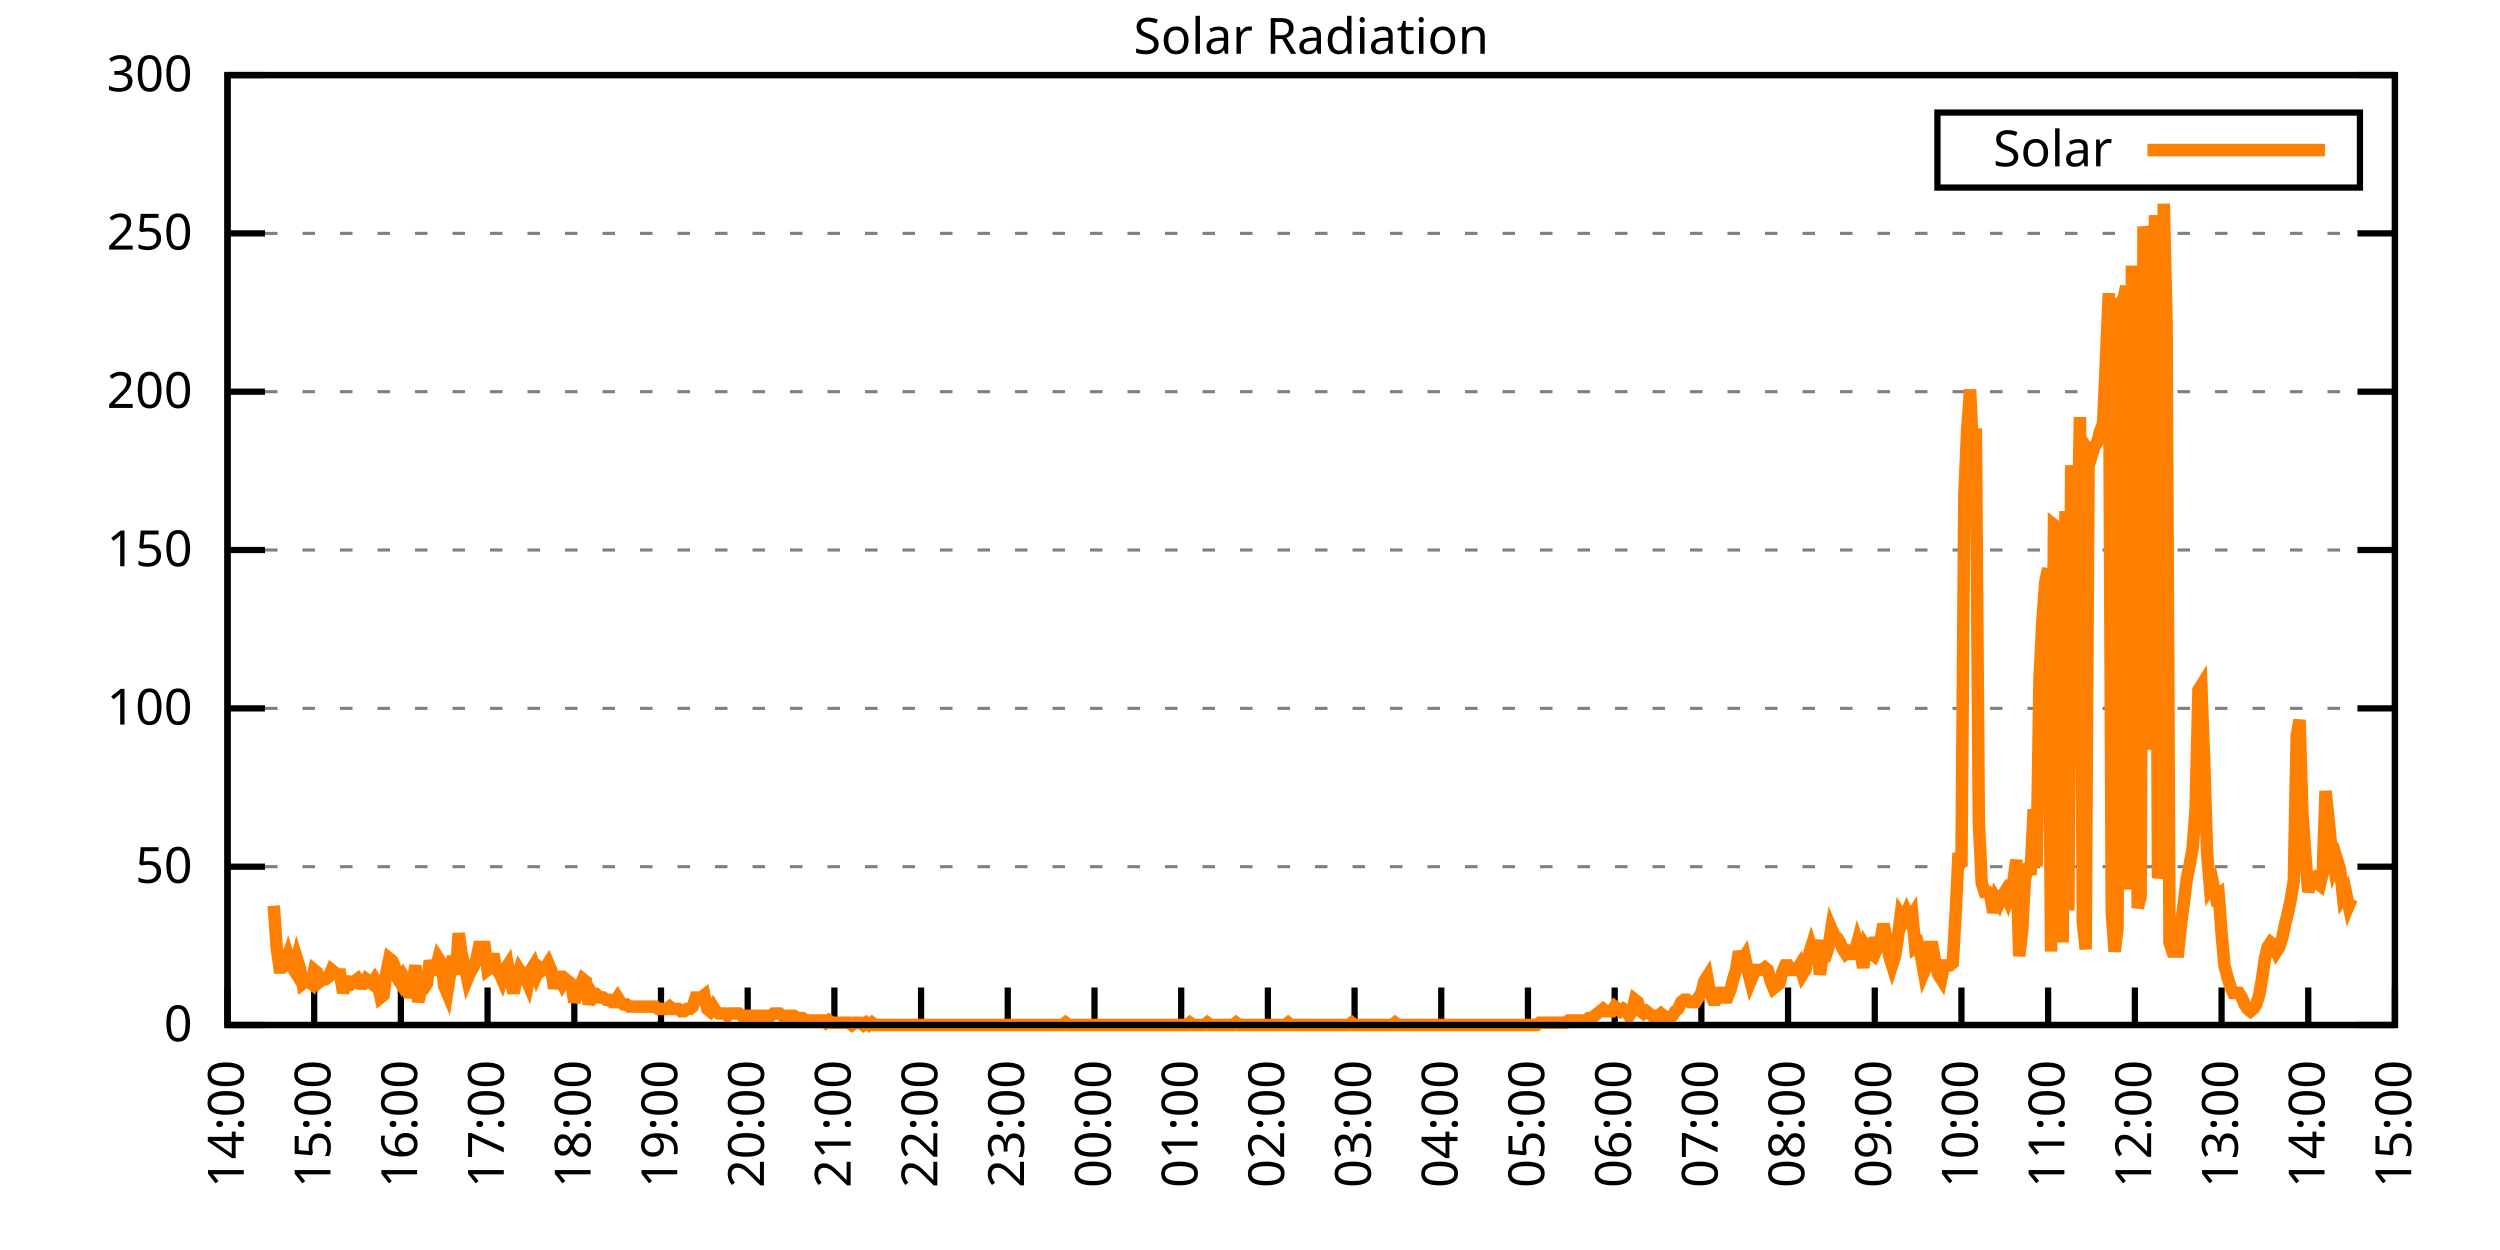
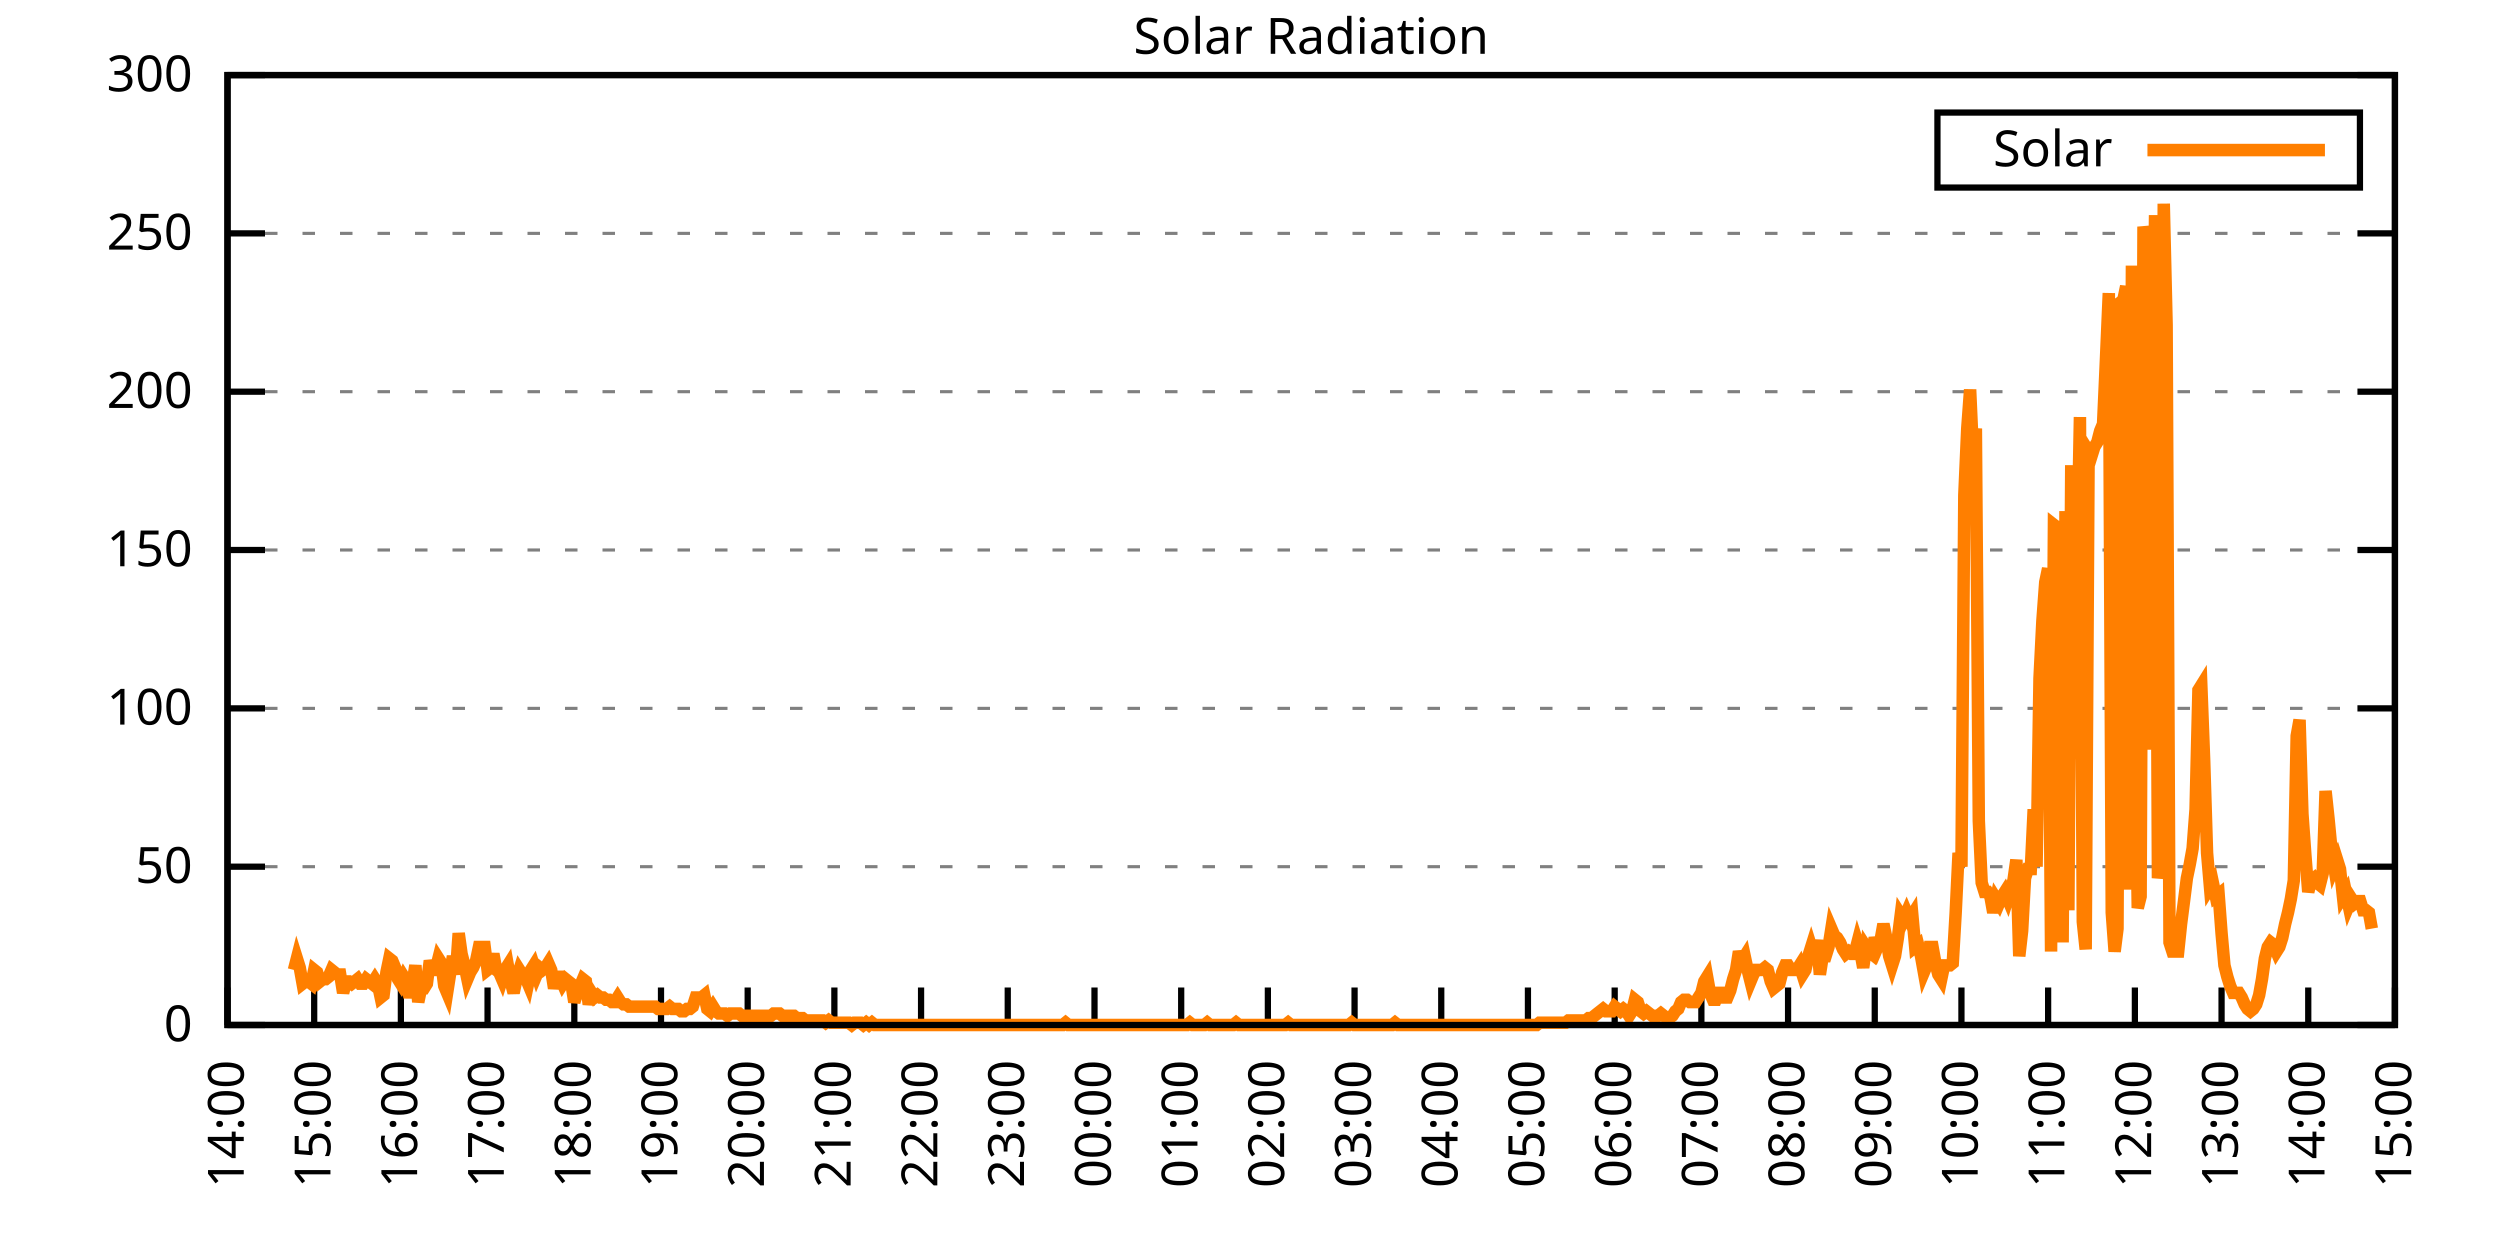
<svg xmlns="http://www.w3.org/2000/svg" xmlns:xlink="http://www.w3.org/1999/xlink" width="400" height="200" viewBox="0 0 400 200">
  <g id="gnuplot_canvas">
    <rect x="0" y="0" width="400" height="200" fill="none" />
    <defs>
      <circle id="gpDot" r="0.5" stroke-width="0.5" stroke="currentColor" />
      <path id="gpPt0" stroke-width="0.333" stroke="currentColor" d="M-1,0 h2 M0,-1 v2" />
      <path id="gpPt1" stroke-width="0.333" stroke="currentColor" d="M-1,-1 L1,1 M1,-1 L-1,1" />
      <path id="gpPt2" stroke-width="0.333" stroke="currentColor" d="M-1,0 L1,0 M0,-1 L0,1 M-1,-1 L1,1 M-1,1 L1,-1" />
      <rect id="gpPt3" stroke-width="0.333" stroke="currentColor" x="-1" y="-1" width="2" height="2" />
      <rect id="gpPt4" stroke-width="0.333" stroke="currentColor" fill="currentColor" x="-1" y="-1" width="2" height="2" />
      <circle id="gpPt5" stroke-width="0.333" stroke="currentColor" cx="0" cy="0" r="1" />
      <use xlink:href="#gpPt5" id="gpPt6" fill="currentColor" stroke="none" />
      <path id="gpPt7" stroke-width="0.333" stroke="currentColor" d="M0,-1.33 L-1.33,0.67 L1.33,0.67 z" />
      <use xlink:href="#gpPt7" id="gpPt8" fill="currentColor" stroke="none" />
      <use xlink:href="#gpPt7" id="gpPt9" stroke="currentColor" transform="rotate(180)" />
      <use xlink:href="#gpPt9" id="gpPt10" fill="currentColor" stroke="none" />
      <use xlink:href="#gpPt3" id="gpPt11" stroke="currentColor" transform="rotate(45)" />
      <use xlink:href="#gpPt11" id="gpPt12" fill="currentColor" stroke="none" />
      <path id="gpPt13" stroke-width="0.333" stroke="currentColor" d="M0,1.330 L1.265,0.411 L0.782,-1.067 L-0.782,-1.076 L-1.265,0.411 z" />
      <use xlink:href="#gpPt13" id="gpPt14" fill="currentColor" stroke="none" />
      <filter id="textbox" filterUnits="objectBoundingBox" x="0" y="0" height="1" width="1">
        <feFlood flood-color="white" flood-opacity="1" result="bgnd" />
        <feComposite in="SourceGraphic" in2="bgnd" operator="atop" />
      </filter>
      <filter id="greybox" filterUnits="objectBoundingBox" x="0" y="0" height="1" width="1">
        <feFlood flood-color="lightgrey" flood-opacity="1" result="grey" />
        <feComposite in="SourceGraphic" in2="grey" operator="atop" />
      </filter>
    </defs>
    <g fill="none" color="white" stroke="currentColor" stroke-width="1.00" stroke-linecap="butt" stroke-linejoin="miter">
</g>
    <g fill="none" color="black" stroke="currentColor" stroke-width="1.00" stroke-linecap="butt" stroke-linejoin="miter">
      <g stroke="none" shape-rendering="crispEdges">
        <polygon fill="rgb(255, 255, 255)" points="36.40,164.00 383.18,164.00 383.18,12.02 36.40,12.02 " />
      </g>
    </g>
    <g fill="none" color="black" stroke="currentColor" stroke-width="1.00" stroke-linecap="butt" stroke-linejoin="miter">
</g>
    <g fill="none" color="black" stroke="black" stroke-width="0.50" stroke-linecap="butt" stroke-linejoin="miter">
</g>
    <g fill="none" color="gray" stroke="currentColor" stroke-width="0.50" stroke-linecap="butt" stroke-linejoin="miter">
      <path stroke="gray" stroke-dasharray="2,4" class="gridline" d="M36.40,164.00 L383.19,164.00  " />
    </g>
    <g fill="none" color="gray" stroke="gray" stroke-width="1.00" stroke-linecap="butt" stroke-linejoin="miter">
</g>
    <g fill="none" color="black" stroke="currentColor" stroke-width="1.00" stroke-linecap="butt" stroke-linejoin="miter">
      <path stroke="black" d="M36.40,164.00 L42.40,164.00 M383.19,164.00 L377.19,164.00  " />
      <g transform="translate(30.80,166.60)" stroke="none" fill="black" font-family="Sans" font-size="8.00" text-anchor="end">
        <text>
          <tspan font-family="Sans"> 0</tspan>
        </text>
      </g>
    </g>
    <g fill="none" color="black" stroke="currentColor" stroke-width="1.00" stroke-linecap="butt" stroke-linejoin="miter">
</g>
    <g fill="none" color="black" stroke="black" stroke-width="0.50" stroke-linecap="butt" stroke-linejoin="miter">
</g>
    <g fill="none" color="gray" stroke="currentColor" stroke-width="0.50" stroke-linecap="butt" stroke-linejoin="miter">
      <path stroke="gray" stroke-dasharray="2,4" class="gridline" d="M36.40,138.67 L383.19,138.67  " />
    </g>
    <g fill="none" color="gray" stroke="gray" stroke-width="1.00" stroke-linecap="butt" stroke-linejoin="miter">
</g>
    <g fill="none" color="black" stroke="currentColor" stroke-width="1.00" stroke-linecap="butt" stroke-linejoin="miter">
      <path stroke="black" d="M36.40,138.67 L42.40,138.67 M383.19,138.67 L377.19,138.67  " />
      <g transform="translate(30.80,141.27)" stroke="none" fill="black" font-family="Sans" font-size="8.00" text-anchor="end">
        <text>
          <tspan font-family="Sans"> 50</tspan>
        </text>
      </g>
    </g>
    <g fill="none" color="black" stroke="currentColor" stroke-width="1.00" stroke-linecap="butt" stroke-linejoin="miter">
</g>
    <g fill="none" color="black" stroke="black" stroke-width="0.50" stroke-linecap="butt" stroke-linejoin="miter">
</g>
    <g fill="none" color="gray" stroke="currentColor" stroke-width="0.50" stroke-linecap="butt" stroke-linejoin="miter">
      <path stroke="gray" stroke-dasharray="2,4" class="gridline" d="M36.40,113.34 L383.19,113.34  " />
    </g>
    <g fill="none" color="gray" stroke="gray" stroke-width="1.00" stroke-linecap="butt" stroke-linejoin="miter">
</g>
    <g fill="none" color="black" stroke="currentColor" stroke-width="1.00" stroke-linecap="butt" stroke-linejoin="miter">
      <path stroke="black" d="M36.40,113.34 L42.40,113.34 M383.19,113.34 L377.19,113.34  " />
      <g transform="translate(30.80,115.94)" stroke="none" fill="black" font-family="Sans" font-size="8.00" text-anchor="end">
        <text>
          <tspan font-family="Sans"> 100</tspan>
        </text>
      </g>
    </g>
    <g fill="none" color="black" stroke="currentColor" stroke-width="1.00" stroke-linecap="butt" stroke-linejoin="miter">
</g>
    <g fill="none" color="black" stroke="black" stroke-width="0.50" stroke-linecap="butt" stroke-linejoin="miter">
</g>
    <g fill="none" color="gray" stroke="currentColor" stroke-width="0.50" stroke-linecap="butt" stroke-linejoin="miter">
      <path stroke="gray" stroke-dasharray="2,4" class="gridline" d="M36.40,88.00 L383.19,88.00  " />
    </g>
    <g fill="none" color="gray" stroke="gray" stroke-width="1.00" stroke-linecap="butt" stroke-linejoin="miter">
</g>
    <g fill="none" color="black" stroke="currentColor" stroke-width="1.00" stroke-linecap="butt" stroke-linejoin="miter">
      <path stroke="black" d="M36.40,88.00 L42.40,88.00 M383.19,88.00 L377.19,88.00  " />
      <g transform="translate(30.80,90.60)" stroke="none" fill="black" font-family="Sans" font-size="8.00" text-anchor="end">
        <text>
          <tspan font-family="Sans"> 150</tspan>
        </text>
      </g>
    </g>
    <g fill="none" color="black" stroke="currentColor" stroke-width="1.00" stroke-linecap="butt" stroke-linejoin="miter">
</g>
    <g fill="none" color="black" stroke="black" stroke-width="0.50" stroke-linecap="butt" stroke-linejoin="miter">
</g>
    <g fill="none" color="gray" stroke="currentColor" stroke-width="0.50" stroke-linecap="butt" stroke-linejoin="miter">
      <path stroke="gray" stroke-dasharray="2,4" class="gridline" d="M36.40,62.67 L383.19,62.67  " />
    </g>
    <g fill="none" color="gray" stroke="gray" stroke-width="1.00" stroke-linecap="butt" stroke-linejoin="miter">
</g>
    <g fill="none" color="black" stroke="currentColor" stroke-width="1.00" stroke-linecap="butt" stroke-linejoin="miter">
      <path stroke="black" d="M36.40,62.67 L42.40,62.67 M383.19,62.67 L377.19,62.67  " />
      <g transform="translate(30.80,65.27)" stroke="none" fill="black" font-family="Sans" font-size="8.00" text-anchor="end">
        <text>
          <tspan font-family="Sans"> 200</tspan>
        </text>
      </g>
    </g>
    <g fill="none" color="black" stroke="currentColor" stroke-width="1.00" stroke-linecap="butt" stroke-linejoin="miter">
</g>
    <g fill="none" color="black" stroke="black" stroke-width="0.50" stroke-linecap="butt" stroke-linejoin="miter">
</g>
    <g fill="none" color="gray" stroke="currentColor" stroke-width="0.50" stroke-linecap="butt" stroke-linejoin="miter">
      <path stroke="gray" stroke-dasharray="2,4" class="gridline" d="M36.40,37.34 L383.19,37.34  " />
    </g>
    <g fill="none" color="gray" stroke="gray" stroke-width="1.00" stroke-linecap="butt" stroke-linejoin="miter">
</g>
    <g fill="none" color="black" stroke="currentColor" stroke-width="1.00" stroke-linecap="butt" stroke-linejoin="miter">
      <path stroke="black" d="M36.40,37.34 L42.40,37.34 M383.19,37.34 L377.19,37.34  " />
      <g transform="translate(30.80,39.94)" stroke="none" fill="black" font-family="Sans" font-size="8.00" text-anchor="end">
        <text>
          <tspan font-family="Sans"> 250</tspan>
        </text>
      </g>
    </g>
    <g fill="none" color="black" stroke="currentColor" stroke-width="1.00" stroke-linecap="butt" stroke-linejoin="miter">
</g>
    <g fill="none" color="black" stroke="black" stroke-width="0.50" stroke-linecap="butt" stroke-linejoin="miter">
</g>
    <g fill="none" color="gray" stroke="currentColor" stroke-width="0.50" stroke-linecap="butt" stroke-linejoin="miter">
      <path stroke="gray" stroke-dasharray="2,4" class="gridline" d="M36.40,12.01 L383.19,12.01  " />
    </g>
    <g fill="none" color="gray" stroke="gray" stroke-width="1.00" stroke-linecap="butt" stroke-linejoin="miter">
</g>
    <g fill="none" color="black" stroke="currentColor" stroke-width="1.00" stroke-linecap="butt" stroke-linejoin="miter">
      <path stroke="black" d="M36.40,12.01 L42.40,12.01 M383.19,12.01 L377.19,12.01  " />
      <g transform="translate(30.80,14.61)" stroke="none" fill="black" font-family="Sans" font-size="8.00" text-anchor="end">
        <text>
          <tspan font-family="Sans"> 300</tspan>
        </text>
      </g>
    </g>
    <g fill="none" color="black" stroke="currentColor" stroke-width="1.00" stroke-linecap="butt" stroke-linejoin="miter">
      <path stroke="black" d="M36.40,164.00 L36.40,158.00  " />
      <g transform="translate(39.00,169.60) rotate(270.00)" stroke="none" fill="black" font-family="Sans" font-size="8.00" text-anchor="end">
        <text>
          <tspan font-family="Sans">14:00</tspan>
        </text>
      </g>
    </g>
    <g fill="none" color="black" stroke="currentColor" stroke-width="1.00" stroke-linecap="butt" stroke-linejoin="miter">
      <path stroke="black" d="M50.27,164.00 L50.27,158.00  " />
      <g transform="translate(52.87,169.60) rotate(270.00)" stroke="none" fill="black" font-family="Sans" font-size="8.00" text-anchor="end">
        <text>
          <tspan font-family="Sans">15:00</tspan>
        </text>
      </g>
    </g>
    <g fill="none" color="black" stroke="currentColor" stroke-width="1.00" stroke-linecap="butt" stroke-linejoin="miter">
      <path stroke="black" d="M64.14,164.00 L64.14,158.00  " />
      <g transform="translate(66.74,169.60) rotate(270.00)" stroke="none" fill="black" font-family="Sans" font-size="8.00" text-anchor="end">
        <text>
          <tspan font-family="Sans">16:00</tspan>
        </text>
      </g>
    </g>
    <g fill="none" color="black" stroke="currentColor" stroke-width="1.00" stroke-linecap="butt" stroke-linejoin="miter">
      <path stroke="black" d="M78.01,164.00 L78.01,158.00  " />
      <g transform="translate(80.61,169.60) rotate(270.00)" stroke="none" fill="black" font-family="Sans" font-size="8.00" text-anchor="end">
        <text>
          <tspan font-family="Sans">17:00</tspan>
        </text>
      </g>
    </g>
    <g fill="none" color="black" stroke="currentColor" stroke-width="1.00" stroke-linecap="butt" stroke-linejoin="miter">
      <path stroke="black" d="M91.89,164.00 L91.89,158.00  " />
      <g transform="translate(94.49,169.60) rotate(270.00)" stroke="none" fill="black" font-family="Sans" font-size="8.00" text-anchor="end">
        <text>
          <tspan font-family="Sans">18:00</tspan>
        </text>
      </g>
    </g>
    <g fill="none" color="black" stroke="currentColor" stroke-width="1.00" stroke-linecap="butt" stroke-linejoin="miter">
      <path stroke="black" d="M105.76,164.00 L105.76,158.00  " />
      <g transform="translate(108.36,169.60) rotate(270.00)" stroke="none" fill="black" font-family="Sans" font-size="8.00" text-anchor="end">
        <text>
          <tspan font-family="Sans">19:00</tspan>
        </text>
      </g>
    </g>
    <g fill="none" color="black" stroke="currentColor" stroke-width="1.00" stroke-linecap="butt" stroke-linejoin="miter">
      <path stroke="black" d="M119.63,164.00 L119.63,158.00  " />
      <g transform="translate(122.23,169.60) rotate(270.00)" stroke="none" fill="black" font-family="Sans" font-size="8.00" text-anchor="end">
        <text>
          <tspan font-family="Sans">20:00</tspan>
        </text>
      </g>
    </g>
    <g fill="none" color="black" stroke="currentColor" stroke-width="1.00" stroke-linecap="butt" stroke-linejoin="miter">
      <path stroke="black" d="M133.50,164.00 L133.50,158.00  " />
      <g transform="translate(136.10,169.60) rotate(270.00)" stroke="none" fill="black" font-family="Sans" font-size="8.00" text-anchor="end">
        <text>
          <tspan font-family="Sans">21:00</tspan>
        </text>
      </g>
    </g>
    <g fill="none" color="black" stroke="currentColor" stroke-width="1.00" stroke-linecap="butt" stroke-linejoin="miter">
      <path stroke="black" d="M147.37,164.00 L147.37,158.00  " />
      <g transform="translate(149.97,169.60) rotate(270.00)" stroke="none" fill="black" font-family="Sans" font-size="8.00" text-anchor="end">
        <text>
          <tspan font-family="Sans">22:00</tspan>
        </text>
      </g>
    </g>
    <g fill="none" color="black" stroke="currentColor" stroke-width="1.00" stroke-linecap="butt" stroke-linejoin="miter">
      <path stroke="black" d="M161.24,164.00 L161.24,158.00  " />
      <g transform="translate(163.84,169.60) rotate(270.00)" stroke="none" fill="black" font-family="Sans" font-size="8.00" text-anchor="end">
        <text>
          <tspan font-family="Sans">23:00</tspan>
        </text>
      </g>
    </g>
    <g fill="none" color="black" stroke="currentColor" stroke-width="1.00" stroke-linecap="butt" stroke-linejoin="miter">
      <path stroke="black" d="M175.12,164.00 L175.12,158.00  " />
      <g transform="translate(177.72,169.60) rotate(270.00)" stroke="none" fill="black" font-family="Sans" font-size="8.00" text-anchor="end">
        <text>
          <tspan font-family="Sans">00:00</tspan>
        </text>
      </g>
    </g>
    <g fill="none" color="black" stroke="currentColor" stroke-width="1.00" stroke-linecap="butt" stroke-linejoin="miter">
      <path stroke="black" d="M188.99,164.00 L188.99,158.00  " />
      <g transform="translate(191.59,169.60) rotate(270.00)" stroke="none" fill="black" font-family="Sans" font-size="8.00" text-anchor="end">
        <text>
          <tspan font-family="Sans">01:00</tspan>
        </text>
      </g>
    </g>
    <g fill="none" color="black" stroke="currentColor" stroke-width="1.00" stroke-linecap="butt" stroke-linejoin="miter">
      <path stroke="black" d="M202.86,164.00 L202.86,158.00  " />
      <g transform="translate(205.46,169.60) rotate(270.00)" stroke="none" fill="black" font-family="Sans" font-size="8.00" text-anchor="end">
        <text>
          <tspan font-family="Sans">02:00</tspan>
        </text>
      </g>
    </g>
    <g fill="none" color="black" stroke="currentColor" stroke-width="1.00" stroke-linecap="butt" stroke-linejoin="miter">
      <path stroke="black" d="M216.73,164.00 L216.73,158.00  " />
      <g transform="translate(219.33,169.60) rotate(270.00)" stroke="none" fill="black" font-family="Sans" font-size="8.00" text-anchor="end">
        <text>
          <tspan font-family="Sans">03:00</tspan>
        </text>
      </g>
    </g>
    <g fill="none" color="black" stroke="currentColor" stroke-width="1.00" stroke-linecap="butt" stroke-linejoin="miter">
      <path stroke="black" d="M230.60,164.00 L230.60,158.00  " />
      <g transform="translate(233.20,169.60) rotate(270.00)" stroke="none" fill="black" font-family="Sans" font-size="8.00" text-anchor="end">
        <text>
          <tspan font-family="Sans">04:00</tspan>
        </text>
      </g>
    </g>
    <g fill="none" color="black" stroke="currentColor" stroke-width="1.00" stroke-linecap="butt" stroke-linejoin="miter">
      <path stroke="black" d="M244.47,164.00 L244.47,158.00  " />
      <g transform="translate(247.07,169.60) rotate(270.00)" stroke="none" fill="black" font-family="Sans" font-size="8.00" text-anchor="end">
        <text>
          <tspan font-family="Sans">05:00</tspan>
        </text>
      </g>
    </g>
    <g fill="none" color="black" stroke="currentColor" stroke-width="1.00" stroke-linecap="butt" stroke-linejoin="miter">
      <path stroke="black" d="M258.35,164.00 L258.35,158.00  " />
      <g transform="translate(260.95,169.60) rotate(270.00)" stroke="none" fill="black" font-family="Sans" font-size="8.00" text-anchor="end">
        <text>
          <tspan font-family="Sans">06:00</tspan>
        </text>
      </g>
    </g>
    <g fill="none" color="black" stroke="currentColor" stroke-width="1.00" stroke-linecap="butt" stroke-linejoin="miter">
      <path stroke="black" d="M272.22,164.00 L272.22,158.00  " />
      <g transform="translate(274.82,169.60) rotate(270.00)" stroke="none" fill="black" font-family="Sans" font-size="8.00" text-anchor="end">
        <text>
          <tspan font-family="Sans">07:00</tspan>
        </text>
      </g>
    </g>
    <g fill="none" color="black" stroke="currentColor" stroke-width="1.00" stroke-linecap="butt" stroke-linejoin="miter">
      <path stroke="black" d="M286.09,164.00 L286.09,158.00  " />
      <g transform="translate(288.69,169.60) rotate(270.00)" stroke="none" fill="black" font-family="Sans" font-size="8.00" text-anchor="end">
        <text>
          <tspan font-family="Sans">08:00</tspan>
        </text>
      </g>
    </g>
    <g fill="none" color="black" stroke="currentColor" stroke-width="1.00" stroke-linecap="butt" stroke-linejoin="miter">
      <path stroke="black" d="M299.96,164.00 L299.96,158.00  " />
      <g transform="translate(302.56,169.60) rotate(270.00)" stroke="none" fill="black" font-family="Sans" font-size="8.00" text-anchor="end">
        <text>
          <tspan font-family="Sans">09:00</tspan>
        </text>
      </g>
    </g>
    <g fill="none" color="black" stroke="currentColor" stroke-width="1.00" stroke-linecap="butt" stroke-linejoin="miter">
      <path stroke="black" d="M313.83,164.00 L313.83,158.00  " />
      <g transform="translate(316.43,169.60) rotate(270.00)" stroke="none" fill="black" font-family="Sans" font-size="8.00" text-anchor="end">
        <text>
          <tspan font-family="Sans">10:00</tspan>
        </text>
      </g>
    </g>
    <g fill="none" color="black" stroke="currentColor" stroke-width="1.00" stroke-linecap="butt" stroke-linejoin="miter">
      <path stroke="black" d="M327.70,164.00 L327.70,158.00  " />
      <g transform="translate(330.30,169.60) rotate(270.00)" stroke="none" fill="black" font-family="Sans" font-size="8.00" text-anchor="end">
        <text>
          <tspan font-family="Sans">11:00</tspan>
        </text>
      </g>
    </g>
    <g fill="none" color="black" stroke="currentColor" stroke-width="1.00" stroke-linecap="butt" stroke-linejoin="miter">
      <path stroke="black" d="M341.58,164.00 L341.58,158.00  " />
      <g transform="translate(344.18,169.60) rotate(270.00)" stroke="none" fill="black" font-family="Sans" font-size="8.00" text-anchor="end">
        <text>
          <tspan font-family="Sans">12:00</tspan>
        </text>
      </g>
    </g>
    <g fill="none" color="black" stroke="currentColor" stroke-width="1.00" stroke-linecap="butt" stroke-linejoin="miter">
      <path stroke="black" d="M355.45,164.00 L355.45,158.00  " />
      <g transform="translate(358.05,169.60) rotate(270.00)" stroke="none" fill="black" font-family="Sans" font-size="8.00" text-anchor="end">
        <text>
          <tspan font-family="Sans">13:00</tspan>
        </text>
      </g>
    </g>
    <g fill="none" color="black" stroke="currentColor" stroke-width="1.00" stroke-linecap="butt" stroke-linejoin="miter">
      <path stroke="black" d="M369.32,164.00 L369.32,158.00  " />
      <g transform="translate(371.92,169.60) rotate(270.00)" stroke="none" fill="black" font-family="Sans" font-size="8.00" text-anchor="end">
        <text>
          <tspan font-family="Sans">14:00</tspan>
        </text>
      </g>
    </g>
    <g fill="none" color="black" stroke="currentColor" stroke-width="1.00" stroke-linecap="butt" stroke-linejoin="miter">
      <path stroke="black" d="M383.19,164.00 L383.19,158.00  " />
      <g transform="translate(385.79,169.60) rotate(270.00)" stroke="none" fill="black" font-family="Sans" font-size="8.00" text-anchor="end">
        <text>
          <tspan font-family="Sans">15:00</tspan>
        </text>
      </g>
    </g>
    <g fill="none" color="black" stroke="currentColor" stroke-width="1.00" stroke-linecap="butt" stroke-linejoin="miter">
</g>
    <g fill="none" color="black" stroke="currentColor" stroke-width="1.00" stroke-linecap="butt" stroke-linejoin="miter">
      <path stroke="black" d="M36.40,12.01 L36.40,164.00 L383.19,164.00 L383.19,12.01 L36.40,12.01 Z  " />
    </g>
    <g fill="none" color="black" stroke="currentColor" stroke-width="1.00" stroke-linecap="butt" stroke-linejoin="miter">
</g>
    <g fill="none" color="black" stroke="currentColor" stroke-width="1.00" stroke-linecap="butt" stroke-linejoin="miter">
      <path stroke="black" d="M309.99,30.01 L309.99,18.01 L377.59,18.01 L377.59,30.01 L309.99,30.01 Z  " />
    </g>
    <g id="Solar_Radiation_plot_1">
      <g fill="none" color="white" stroke="black" stroke-width="2.00" stroke-linecap="butt" stroke-linejoin="miter">
</g>
      <g fill="none" color="black" stroke="currentColor" stroke-width="2.00" stroke-linecap="butt" stroke-linejoin="miter">
        <g transform="translate(337.99,26.61)" stroke="none" fill="black" font-family="Sans" font-size="8.00" text-anchor="end">
          <text>
            <tspan font-family="Sans">Solar</tspan>
          </text>
        </g>
      </g>
      <g fill="none" color="black" stroke="currentColor" stroke-width="2.00" stroke-linecap="butt" stroke-linejoin="miter">
-         <path stroke="rgb(255, 127,   0)" d="M343.59,24.01 L371.99,24.01 M43.80,144.91 L44.26,151.52 L44.72,154.82 L45.19,154.82 L45.65,154.46 L46.11,152.99   L46.57,154.46 L47.03,155.19 L47.50,153.35 L47.96,154.82 L48.42,157.39 L48.88,157.03 L49.35,157.03 L49.81,157.39   L50.27,155.19 L50.73,155.56 L51.20,157.03 L51.66,156.66 L52.12,156.66 L52.58,156.29 L53.05,155.19 L53.51,155.56   L53.97,155.92 L54.43,155.92 L54.90,158.86 L55.36,157.03 L55.82,157.03 L56.28,157.39 L56.75,157.03 L57.21,156.66   L57.67,157.39 L58.13,157.39 L58.59,156.66 L59.06,157.03 L59.52,157.39 L59.98,156.66 L60.44,157.39 L60.91,159.60   L61.37,159.23 L61.83,155.56 L62.29,153.35 L62.76,153.72 L63.22,154.82 L63.68,156.66 L64.14,157.39 L64.61,156.29   L65.07,157.03 L65.53,159.60 L65.99,157.39 L66.46,154.46 L66.92,160.33 L67.38,158.13 L67.84,158.13 L68.30,157.39   L68.77,153.72 L69.23,155.19 L69.69,155.19 L70.15,153.35 L70.62,154.09 L71.08,157.76 L71.54,158.86 L72.00,155.92   L72.47,152.99 L72.93,155.92 L73.39,149.32 L73.85,152.62 L74.32,154.46 L74.78,156.66 L75.24,155.56 L75.70,154.82   L76.17,153.72 L76.63,151.52 L77.09,151.52 L77.55,151.52 L78.01,155.19 L78.48,154.82 L78.94,152.62 L79.40,155.19   L79.86,155.56 L80.33,156.66 L80.79,155.19 L81.25,154.46 L81.71,157.03 L82.18,158.86 L82.64,156.66 L83.10,155.19   L83.56,155.92 L84.03,156.29 L84.49,157.39 L84.95,155.19 L85.41,154.46 L85.88,155.92 L86.34,154.82 L86.80,155.19   L87.26,154.82 L87.72,154.09 L88.19,155.19 L88.65,158.13 L89.11,156.29 L89.57,156.29 L90.04,157.39 L90.50,156.66   L90.96,157.03 L91.42,157.39 L91.89,160.33 L92.35,158.86 L92.81,157.76 L93.27,156.66 L93.74,157.03 L94.20,160.70   L94.66,158.86 L95.12,159.60 L95.59,159.23 L96.05,159.60 L96.51,159.60 L96.97,159.96 L97.44,159.96 L97.90,160.33   L98.36,160.33 L98.82,159.60 L99.28,160.33 L99.75,160.70 L100.21,160.70 L100.67,161.06 L101.13,161.06 L101.60,161.06   L102.06,161.06 L102.52,161.06 L102.98,161.06 L103.45,161.06 L103.91,161.06 L104.37,161.06 L104.83,161.06 L105.30,161.43   L105.76,161.43 L106.22,161.43 L106.68,161.43 L107.15,161.06 L107.61,161.43 L108.07,161.43 L108.53,161.43 L108.99,161.80   L109.46,161.80 L109.92,161.43 L110.38,161.43 L110.84,161.06 L111.31,159.60 L111.77,159.60 L112.23,159.60 L112.69,159.23   L113.16,161.43 L113.62,161.80 L114.08,161.06 L114.54,161.80 L115.01,162.16 L115.47,162.16 L115.93,162.16 L116.39,162.53   L116.86,162.16 L117.32,162.16 L117.78,162.16 L118.24,162.16 L118.70,162.53 L119.17,162.53 L119.63,162.53 L120.09,162.53   L120.55,162.53 L121.02,162.53 L121.48,162.53 L121.94,162.53 L122.40,162.53 L122.87,162.53 L123.33,162.53 L123.79,162.16   L124.25,162.16 L124.72,162.16 L125.18,162.53 L125.64,162.53 L126.10,162.53 L126.57,162.53 L127.03,162.53 L127.49,162.90   L127.95,162.90 L128.41,162.90 L128.88,163.27 L129.34,163.27 L129.80,163.27 L130.26,163.27 L130.73,163.27 L131.19,163.27   L131.65,163.27 L132.11,163.63 L132.58,163.27 L133.04,163.63 L133.50,163.63 L133.96,163.63 L134.43,163.63 L134.89,163.63   L135.35,163.63 L135.81,163.63 L136.28,164.00 L136.74,163.63 L137.20,163.63 L137.66,163.63 L138.13,164.00 L138.59,163.63   L139.05,164.00 L139.51,163.63 L139.97,164.00 L140.44,164.00 L140.90,164.00 L141.36,164.00 L141.82,164.00 L142.29,164.00   L142.75,164.00 L143.21,164.00 L143.67,164.00 L144.14,164.00 L144.60,164.00 L145.06,164.00 L145.52,164.00 L145.99,164.00   L146.45,164.00 L146.91,164.00 L147.37,164.00 L147.84,164.00 L148.30,164.00 L148.76,164.00 L149.22,164.00 L149.68,164.00   L150.15,164.00 L150.61,164.00 L151.07,164.00 L151.53,164.00 L152.00,164.00 L152.46,164.00 L152.92,164.00 L153.38,164.00   L153.85,164.00 L154.31,164.00 L154.77,164.00 L155.23,164.00 L155.70,164.00 L156.16,164.00 L156.62,164.00 L157.08,164.00   L157.55,164.00 L158.01,164.00 L158.47,164.00 L158.93,164.00 L159.39,164.00 L159.86,164.00 L160.32,164.00 L160.78,164.00   L161.24,164.00 L161.71,164.00 L162.17,164.00 L162.63,164.00 L163.09,164.00 L163.56,164.00 L164.02,164.00 L164.48,164.00   L164.94,164.00 L165.41,164.00 L165.87,164.00 L166.33,164.00 L166.79,164.00 L167.26,164.00 L167.72,164.00 L168.18,164.00   L168.64,164.00 L169.10,164.00 L169.57,164.00 L170.03,164.00 L170.49,163.63 L170.95,164.00 L171.42,164.00 L171.88,164.00   L172.34,164.00 L172.80,164.00 L173.27,164.00 L173.73,164.00 L174.19,164.00 L174.65,164.00 L175.12,164.00 L175.58,164.00   L176.04,164.00 L176.50,164.00 L176.97,164.00 L177.43,164.00 L177.89,164.00 L178.35,164.00 L178.82,164.00 L179.28,164.00   L179.74,164.00 L180.20,164.00 L180.66,164.00 L181.13,164.00 L181.59,164.00 L182.05,164.00 L182.51,164.00 L182.98,164.00   L183.44,164.00 L183.90,164.00 L184.36,164.00 L184.83,164.00 L185.29,164.00 L185.75,164.00 L186.21,164.00 L186.68,164.00   L187.14,164.00 L187.60,164.00 L188.06,164.00 L188.53,164.00 L188.99,164.00 L189.45,164.00 L189.91,164.00 L190.37,163.63   L190.84,164.00 L191.30,164.00 L191.76,164.00 L192.22,164.00 L192.69,164.00 L193.15,163.63 L193.61,164.00 L194.07,164.00   L194.54,164.00 L195.00,164.00 L195.46,164.00 L195.92,164.00 L196.39,164.00 L196.85,164.00 L197.31,164.00 L197.77,163.63   L198.24,164.00 L198.70,164.00 L199.16,164.00 L199.62,164.00 L200.08,164.00 L200.55,164.00 L201.01,164.00 L201.47,164.00   L201.93,164.00 L202.40,164.00 L202.86,164.00 L203.32,164.00 L203.78,164.00 L204.25,164.00 L204.71,164.00 L205.17,164.00   L205.63,164.00 L206.10,163.63 L206.56,164.00 L207.02,164.00 L207.48,164.00 L207.95,164.00 L208.41,164.00 L208.87,164.00   L209.33,164.00 L209.80,164.00 L210.26,164.00 L210.72,164.00 L211.18,164.00 L211.64,164.00 L212.11,164.00 L212.57,164.00   L213.03,164.00 L213.49,164.00 L213.96,164.00 L214.42,164.00 L214.88,164.00 L215.34,164.00 L215.81,164.00 L216.27,163.63   L216.73,164.00 L217.19,164.00 L217.66,164.00 L218.12,164.00 L218.58,164.00 L219.04,164.00 L219.51,164.00 L219.97,164.00   L220.43,164.00 L220.89,164.00 L221.35,164.00 L221.82,164.00 L222.28,164.00 L222.74,164.00 L223.20,163.63 L223.67,164.00   L224.13,164.00 L224.59,164.00 L225.05,164.00 L225.52,164.00 L225.98,164.00 L226.44,164.00 L226.90,164.00 L227.37,164.00   L227.83,164.00 L228.29,164.00 L228.75,164.00 L229.22,164.00 L229.68,164.00 L230.14,164.00 L230.60,164.00 L231.06,164.00   L231.53,164.00 L231.99,164.00 L232.45,164.00 L232.91,164.00 L233.38,164.00 L233.84,164.00 L234.30,164.00 L234.76,164.00   L235.23,164.00 L235.69,164.00 L236.15,164.00 L236.61,164.00 L237.08,164.00 L237.54,164.00 L238.00,164.00 L238.46,164.00   L238.93,164.00 L239.39,164.00 L239.85,164.00 L240.31,164.00 L240.77,164.00 L241.24,164.00 L241.70,164.00 L242.16,164.00   L242.62,164.00 L243.09,164.00 L243.55,164.00 L244.01,164.00 L244.47,164.00 L244.94,164.00 L245.40,164.00 L245.86,164.00   L246.32,163.63 L246.79,163.63 L247.25,163.63 L247.71,163.63 L248.17,163.63 L248.64,163.63 L249.10,163.63 L249.56,163.63   L250.02,163.63 L250.49,163.63 L250.95,163.27 L251.41,163.27 L251.87,163.27 L252.33,163.27 L252.80,163.27 L253.26,163.27   L253.72,163.27 L254.18,162.90 L254.65,162.90 L255.11,162.53 L255.57,162.16 L256.03,161.80 L256.50,161.43 L256.96,161.80   L257.42,161.80 L257.88,161.80 L258.35,161.06 L258.81,161.43 L259.27,161.80 L259.73,161.43 L260.20,161.80 L260.66,162.53   L261.12,161.80 L261.58,159.96 L262.04,160.33 L262.51,161.80 L262.97,162.16 L263.43,161.80 L263.89,162.16 L264.36,162.53   L264.82,162.53 L265.28,162.53 L265.74,162.16 L266.21,162.53 L266.67,162.90 L267.13,162.90 L267.59,162.53 L268.06,161.80   L268.52,161.43 L268.98,160.33 L269.44,159.96 L269.91,159.96 L270.37,160.33 L270.83,160.33 L271.29,160.33 L271.75,159.60   L272.22,158.86 L272.68,157.03 L273.14,156.29 L273.60,158.86 L274.07,159.96 L274.53,159.96 L274.99,158.86 L275.45,158.86   L275.92,159.60 L276.38,159.60 L276.84,158.49 L277.30,156.66 L277.77,155.19 L278.23,152.25 L278.69,153.72 L279.15,152.99   L279.62,155.19 L280.08,157.03 L280.54,155.92 L281.00,155.19 L281.46,155.19 L281.93,155.19 L282.39,154.82 L282.85,155.19   L283.31,157.03 L283.78,158.13 L284.24,157.76 L284.70,157.39 L285.16,155.56 L285.63,154.46 L286.09,154.46 L286.55,155.19   L287.01,155.19 L287.48,155.19 L287.94,154.46 L288.40,155.92 L288.86,155.19 L289.33,152.99 L289.79,151.52 L290.25,152.99   L290.71,150.42 L291.18,155.92 L291.64,152.99 L292.10,152.99 L292.56,151.52 L293.02,148.58 L293.49,149.68 L293.95,150.05   L294.41,150.79 L294.87,151.89 L295.34,152.62 L295.80,152.25 L296.26,152.62 L296.72,152.62 L297.19,150.79 L297.65,152.25   L298.11,154.82 L298.57,151.52 L299.04,152.25 L299.50,152.62 L299.96,150.05 L300.42,151.52 L300.89,150.42 L301.35,147.85   L301.81,150.05 L302.27,152.99 L302.73,154.46 L303.20,152.99 L303.66,150.05 L304.12,146.38 L304.58,147.11 L305.05,146.01   L305.51,147.11 L305.97,146.38 L306.43,151.52 L306.90,151.15 L307.36,152.99 L307.82,155.56 L308.28,154.46 L308.75,151.52   L309.21,151.52 L309.67,154.09 L310.13,155.92 L310.60,156.66 L311.06,154.46 L311.52,154.46 L311.98,154.46 L312.44,154.09   L312.91,146.01 L313.37,136.47 L313.83,138.67 L314.29,79.21 L314.76,68.56 L315.22,62.32 L315.68,72.60 L316.14,68.56   L316.61,131.33 L317.07,141.24 L317.53,142.71 L317.99,142.71 L318.46,143.44 L318.92,146.01 L319.38,143.81 L319.84,144.55   L320.31,143.44 L320.77,142.71 L321.23,143.81 L321.69,142.34 L322.15,140.87 L322.62,137.57 L323.08,152.99 L323.54,148.95   L324.00,140.51 L324.47,139.04 L324.93,139.04 L325.39,129.49 L325.85,138.67 L326.32,108.57 L326.78,99.39 L327.24,93.15   L327.70,90.95 L328.17,152.25 L328.63,83.98 L329.09,84.34 L329.55,84.71 L330.02,150.79 L330.48,81.78 L330.94,145.65   L331.40,74.43 L331.87,121.42 L332.33,91.32 L332.79,66.73 L333.25,147.48 L333.71,151.89 L334.18,72.23 L334.64,72.97   L335.10,71.50 L335.56,70.76 L336.03,68.93 L336.49,67.83 L336.95,57.55 L337.41,46.90 L337.88,146.01 L338.34,152.25   L338.80,148.58 L339.26,48.37 L339.73,48.00 L340.19,45.80 L340.65,142.34 L341.11,42.50 L341.58,113.34 L342.04,145.28   L342.50,143.44 L342.96,36.26 L343.42,38.83 L343.89,119.95 L344.35,75.17 L344.81,34.42 L345.27,140.51 L345.74,137.57   L346.20,32.59 L346.66,52.04 L347.12,150.79 L347.59,152.25 L348.05,152.25 L348.51,152.25 L348.97,147.85 L349.44,144.18   L349.90,140.51 L350.36,138.30 L350.82,135.74 L351.29,129.49 L351.75,110.41 L352.21,109.67 L352.67,121.79 L353.13,136.47   L353.60,141.98 L354.06,141.24 L354.52,143.44 L354.98,143.08 L355.45,149.32 L355.91,154.46 L356.37,156.29 L356.83,157.76   L357.30,158.86 L357.76,158.86 L358.22,158.86 L358.68,159.60 L359.15,160.70 L359.61,161.43 L360.07,161.80 L360.53,161.43   L361.00,160.70 L361.46,159.23 L361.92,156.66 L362.38,153.35 L362.84,151.52 L363.31,150.79 L363.77,151.15 L364.23,152.25   L364.69,151.52 L365.16,150.05 L365.62,147.85 L366.08,146.01 L366.54,143.81 L367.01,140.87 L367.47,117.75 L367.93,115.18   L368.39,130.23 L368.86,136.84 L369.32,142.71 L369.78,140.87 L370.24,140.51 L370.71,141.24 L371.17,141.61 L371.63,139.77   L372.09,126.56 L372.56,130.96 L373.02,135.74 L373.48,138.67 L373.94,137.57 L374.40,139.04 L374.87,143.44 L375.33,142.71   L375.79,144.91 L376.25,143.81  " />
+         <path stroke="rgb(255, 127,   0)" d="M343.59,24.01 L371.99,24.01 M47.03,155.19 L47.50,153.35 L47.96,154.82 L48.42,157.39 L48.88,157.03 L49.35,157.03   L49.81,157.39 L50.27,155.19 L50.73,155.56 L51.20,157.03 L51.66,156.66 L52.12,156.66 L52.58,156.29 L53.05,155.19   L53.51,155.56 L53.97,155.92 L54.43,155.92 L54.90,158.86 L55.36,157.03 L55.82,157.03 L56.28,157.39 L56.75,157.03   L57.21,156.66 L57.67,157.39 L58.13,157.39 L58.59,156.66 L59.06,157.03 L59.52,157.39 L59.98,156.66 L60.44,157.39   L60.91,159.60 L61.37,159.23 L61.83,155.56 L62.29,153.35 L62.76,153.72 L63.22,154.82 L63.68,156.66 L64.14,157.39   L64.61,156.29 L65.07,157.03 L65.53,159.60 L65.99,157.39 L66.46,154.46 L66.92,160.33 L67.38,158.13 L67.84,158.13   L68.30,157.39 L68.77,153.72 L69.23,155.19 L69.69,155.19 L70.15,153.35 L70.62,154.09 L71.08,157.76 L71.54,158.86   L72.00,155.92 L72.47,152.99 L72.93,155.92 L73.39,149.32 L73.85,152.62 L74.32,154.46 L74.78,156.66 L75.24,155.56   L75.70,154.82 L76.17,153.72 L76.63,151.52 L77.09,151.52 L77.55,151.52 L78.01,155.19 L78.48,154.82 L78.94,152.62   L79.40,155.19 L79.86,155.56 L80.33,156.66 L80.79,155.19 L81.25,154.46 L81.71,157.03 L82.18,158.86 L82.64,156.66   L83.10,155.19 L83.56,155.92 L84.03,156.29 L84.49,157.39 L84.95,155.19 L85.41,154.46 L85.88,155.92 L86.34,154.82   L86.80,155.19 L87.26,154.82 L87.72,154.09 L88.19,155.19 L88.65,158.13 L89.11,156.29 L89.57,156.29 L90.04,157.39   L90.50,156.66 L90.96,157.03 L91.42,157.39 L91.89,160.33 L92.35,158.86 L92.81,157.76 L93.27,156.66 L93.74,157.03   L94.20,160.70 L94.66,158.86 L95.12,159.60 L95.59,159.23 L96.05,159.60 L96.51,159.60 L96.97,159.96 L97.44,159.96   L97.90,160.33 L98.36,160.33 L98.82,159.60 L99.28,160.33 L99.75,160.70 L100.21,160.70 L100.67,161.06 L101.13,161.06   L101.60,161.06 L102.06,161.06 L102.52,161.06 L102.98,161.06 L103.45,161.06 L103.91,161.06 L104.37,161.06 L104.83,161.06   L105.30,161.43 L105.76,161.43 L106.22,161.43 L106.68,161.43 L107.15,161.06 L107.61,161.43 L108.07,161.43 L108.53,161.43   L108.99,161.80 L109.46,161.80 L109.92,161.43 L110.38,161.43 L110.84,161.06 L111.31,159.60 L111.77,159.60 L112.23,159.60   L112.69,159.23 L113.16,161.43 L113.62,161.80 L114.08,161.06 L114.54,161.80 L115.01,162.16 L115.47,162.16 L115.93,162.16   L116.39,162.53 L116.86,162.16 L117.32,162.16 L117.78,162.16 L118.24,162.16 L118.70,162.53 L119.17,162.53 L119.63,162.53   L120.09,162.53 L120.55,162.53 L121.02,162.53 L121.48,162.53 L121.94,162.53 L122.40,162.53 L122.87,162.53 L123.33,162.53   L123.79,162.16 L124.25,162.16 L124.72,162.16 L125.18,162.53 L125.64,162.53 L126.10,162.53 L126.57,162.53 L127.03,162.53   L127.49,162.90 L127.95,162.90 L128.41,162.90 L128.88,163.27 L129.34,163.27 L129.80,163.27 L130.26,163.27 L130.73,163.27   L131.19,163.27 L131.65,163.27 L132.11,163.63 L132.58,163.27 L133.04,163.63 L133.50,163.63 L133.96,163.63 L134.43,163.63   L134.89,163.63 L135.35,163.63 L135.81,163.63 L136.28,164.00 L136.74,163.63 L137.20,163.63 L137.66,163.63 L138.13,164.00   L138.59,163.63 L139.05,164.00 L139.51,163.63 L139.97,164.00 L140.44,164.00 L140.90,164.00 L141.36,164.00 L141.82,164.00   L142.29,164.00 L142.75,164.00 L143.21,164.00 L143.67,164.00 L144.14,164.00 L144.60,164.00 L145.06,164.00 L145.52,164.00   L145.99,164.00 L146.45,164.00 L146.91,164.00 L147.37,164.00 L147.84,164.00 L148.30,164.00 L148.76,164.00 L149.22,164.00   L149.68,164.00 L150.15,164.00 L150.61,164.00 L151.07,164.00 L151.53,164.00 L152.00,164.00 L152.46,164.00 L152.92,164.00   L153.38,164.00 L153.85,164.00 L154.31,164.00 L154.77,164.00 L155.23,164.00 L155.70,164.00 L156.16,164.00 L156.62,164.00   L157.08,164.00 L157.55,164.00 L158.01,164.00 L158.47,164.00 L158.93,164.00 L159.39,164.00 L159.86,164.00 L160.32,164.00   L160.78,164.00 L161.24,164.00 L161.71,164.00 L162.17,164.00 L162.63,164.00 L163.09,164.00 L163.56,164.00 L164.02,164.00   L164.48,164.00 L164.94,164.00 L165.41,164.00 L165.87,164.00 L166.33,164.00 L166.79,164.00 L167.26,164.00 L167.72,164.00   L168.18,164.00 L168.64,164.00 L169.10,164.00 L169.57,164.00 L170.03,164.00 L170.49,163.63 L170.95,164.00 L171.42,164.00   L171.88,164.00 L172.34,164.00 L172.80,164.00 L173.27,164.00 L173.73,164.00 L174.19,164.00 L174.65,164.00 L175.12,164.00   L175.58,164.00 L176.04,164.00 L176.50,164.00 L176.97,164.00 L177.43,164.00 L177.89,164.00 L178.35,164.00 L178.82,164.00   L179.28,164.00 L179.74,164.00 L180.20,164.00 L180.66,164.00 L181.13,164.00 L181.59,164.00 L182.05,164.00 L182.51,164.00   L182.98,164.00 L183.44,164.00 L183.90,164.00 L184.36,164.00 L184.83,164.00 L185.29,164.00 L185.75,164.00 L186.21,164.00   L186.68,164.00 L187.14,164.00 L187.60,164.00 L188.06,164.00 L188.53,164.00 L188.99,164.00 L189.45,164.00 L189.91,164.00   L190.37,163.63 L190.84,164.00 L191.30,164.00 L191.76,164.00 L192.22,164.00 L192.69,164.00 L193.15,163.63 L193.61,164.00   L194.07,164.00 L194.54,164.00 L195.00,164.00 L195.46,164.00 L195.92,164.00 L196.39,164.00 L196.85,164.00 L197.31,164.00   L197.77,163.63 L198.24,164.00 L198.70,164.00 L199.16,164.00 L199.62,164.00 L200.08,164.00 L200.55,164.00 L201.01,164.00   L201.47,164.00 L201.93,164.00 L202.40,164.00 L202.86,164.00 L203.32,164.00 L203.78,164.00 L204.25,164.00 L204.71,164.00   L205.17,164.00 L205.63,164.00 L206.10,163.63 L206.56,164.00 L207.02,164.00 L207.48,164.00 L207.95,164.00 L208.41,164.00   L208.87,164.00 L209.33,164.00 L209.80,164.00 L210.26,164.00 L210.72,164.00 L211.18,164.00 L211.64,164.00 L212.11,164.00   L212.57,164.00 L213.03,164.00 L213.49,164.00 L213.96,164.00 L214.42,164.00 L214.88,164.00 L215.34,164.00 L215.81,164.00   L216.27,163.63 L216.73,164.00 L217.19,164.00 L217.66,164.00 L218.12,164.00 L218.58,164.00 L219.04,164.00 L219.51,164.00   L219.97,164.00 L220.43,164.00 L220.89,164.00 L221.35,164.00 L221.82,164.00 L222.28,164.00 L222.74,164.00 L223.20,163.63   L223.67,164.00 L224.13,164.00 L224.59,164.00 L225.05,164.00 L225.52,164.00 L225.98,164.00 L226.44,164.00 L226.90,164.00   L227.37,164.00 L227.83,164.00 L228.29,164.00 L228.75,164.00 L229.22,164.00 L229.68,164.00 L230.14,164.00 L230.60,164.00   L231.06,164.00 L231.53,164.00 L231.99,164.00 L232.45,164.00 L232.91,164.00 L233.38,164.00 L233.84,164.00 L234.30,164.00   L234.76,164.00 L235.23,164.00 L235.69,164.00 L236.15,164.00 L236.61,164.00 L237.08,164.00 L237.54,164.00 L238.00,164.00   L238.46,164.00 L238.93,164.00 L239.39,164.00 L239.85,164.00 L240.31,164.00 L240.77,164.00 L241.24,164.00 L241.70,164.00   L242.16,164.00 L242.62,164.00 L243.09,164.00 L243.55,164.00 L244.01,164.00 L244.47,164.00 L244.94,164.00 L245.40,164.00   L245.86,164.00 L246.32,163.63 L246.79,163.63 L247.25,163.63 L247.71,163.63 L248.17,163.63 L248.64,163.63 L249.10,163.63   L249.56,163.63 L250.02,163.63 L250.49,163.63 L250.95,163.27 L251.41,163.27 L251.87,163.27 L252.33,163.27 L252.80,163.27   L253.26,163.27 L253.72,163.27 L254.18,162.90 L254.65,162.90 L255.11,162.53 L255.57,162.16 L256.03,161.80 L256.50,161.43   L256.96,161.80 L257.42,161.80 L257.88,161.80 L258.35,161.06 L258.81,161.43 L259.27,161.80 L259.73,161.43 L260.20,161.80   L260.66,162.53 L261.12,161.80 L261.58,159.96 L262.04,160.33 L262.51,161.80 L262.97,162.16 L263.43,161.80 L263.89,162.16   L264.36,162.53 L264.82,162.53 L265.28,162.53 L265.74,162.16 L266.21,162.53 L266.67,162.90 L267.13,162.90 L267.59,162.53   L268.06,161.80 L268.52,161.43 L268.98,160.33 L269.44,159.96 L269.91,159.96 L270.37,160.33 L270.83,160.33 L271.29,160.33   L271.75,159.60 L272.22,158.86 L272.68,157.03 L273.14,156.29 L273.60,158.86 L274.07,159.96 L274.53,159.96 L274.99,158.86   L275.45,158.86 L275.92,159.60 L276.38,159.60 L276.84,158.49 L277.30,156.66 L277.77,155.19 L278.23,152.25 L278.69,153.72   L279.15,152.99 L279.62,155.19 L280.08,157.03 L280.54,155.92 L281.00,155.19 L281.46,155.19 L281.93,155.19 L282.39,154.82   L282.85,155.19 L283.31,157.03 L283.78,158.13 L284.24,157.76 L284.70,157.39 L285.16,155.56 L285.63,154.46 L286.09,154.46   L286.55,155.19 L287.01,155.19 L287.48,155.19 L287.94,154.46 L288.40,155.92 L288.86,155.19 L289.33,152.99 L289.79,151.52   L290.25,152.99 L290.71,150.42 L291.18,155.92 L291.64,152.99 L292.10,152.99 L292.56,151.52 L293.02,148.58 L293.49,149.68   L293.95,150.05 L294.41,150.79 L294.87,151.89 L295.34,152.62 L295.80,152.25 L296.26,152.62 L296.72,152.62 L297.19,150.79   L297.65,152.25 L298.11,154.82 L298.57,151.52 L299.04,152.25 L299.50,152.62 L299.96,150.05 L300.42,151.52 L300.89,150.42   L301.35,147.85 L301.81,150.05 L302.27,152.99 L302.73,154.46 L303.20,152.99 L303.66,150.05 L304.12,146.38 L304.58,147.11   L305.05,146.01 L305.51,147.11 L305.97,146.38 L306.43,151.52 L306.90,151.15 L307.36,152.99 L307.82,155.56 L308.28,154.46   L308.75,151.52 L309.21,151.52 L309.67,154.09 L310.13,155.92 L310.60,156.66 L311.06,154.46 L311.52,154.46 L311.98,154.46   L312.44,154.09 L312.91,146.01 L313.37,136.47 L313.83,138.67 L314.29,79.21 L314.76,68.56 L315.22,62.32 L315.68,72.60   L316.14,68.56 L316.61,131.33 L317.07,141.24 L317.53,142.71 L317.99,142.71 L318.46,143.44 L318.92,146.01 L319.38,143.81   L319.84,144.55 L320.31,143.44 L320.77,142.71 L321.23,143.81 L321.69,142.34 L322.15,140.87 L322.62,137.57 L323.08,152.99   L323.54,148.95 L324.00,140.51 L324.47,139.04 L324.93,139.04 L325.39,129.49 L325.85,138.67 L326.32,108.57 L326.78,99.39   L327.24,93.15 L327.70,90.95 L328.17,152.25 L328.63,83.98 L329.09,84.34 L329.55,84.71 L330.02,150.79 L330.48,81.78   L330.94,145.65 L331.40,74.43 L331.87,121.42 L332.33,91.32 L332.79,66.73 L333.25,147.48 L333.71,151.89 L334.18,72.23   L334.64,72.97 L335.10,71.50 L335.56,70.76 L336.03,68.93 L336.49,67.83 L336.95,57.55 L337.41,46.90 L337.88,146.01   L338.34,152.25 L338.80,148.58 L339.26,48.37 L339.73,48.00 L340.19,45.80 L340.65,142.34 L341.11,42.50 L341.58,113.34   L342.04,145.28 L342.50,143.44 L342.96,36.26 L343.42,38.83 L343.89,119.95 L344.35,75.17 L344.81,34.42 L345.27,140.51   L345.74,137.57 L346.20,32.59 L346.66,52.04 L347.12,150.79 L347.59,152.25 L348.05,152.25 L348.51,152.25 L348.97,147.85   L349.44,144.18 L349.90,140.51 L350.36,138.30 L350.82,135.74 L351.29,129.49 L351.75,110.41 L352.21,109.67 L352.67,121.79   L353.13,136.47 L353.60,141.98 L354.06,141.24 L354.52,143.44 L354.98,143.08 L355.45,149.32 L355.91,154.46 L356.37,156.29   L356.83,157.76 L357.30,158.86 L357.76,158.86 L358.22,158.86 L358.68,159.60 L359.15,160.70 L359.61,161.43 L360.07,161.80   L360.53,161.43 L361.00,160.70 L361.46,159.23 L361.92,156.66 L362.38,153.35 L362.84,151.52 L363.31,150.79 L363.77,151.15   L364.23,152.25 L364.69,151.52 L365.16,150.05 L365.62,147.85 L366.08,146.01 L366.54,143.81 L367.01,140.87 L367.47,117.75   L367.93,115.18 L368.39,130.23 L368.86,136.84 L369.32,142.71 L369.78,140.87 L370.24,140.51 L370.71,141.24 L371.17,141.61   L371.63,139.77 L372.09,126.56 L372.56,130.96 L373.02,135.74 L373.48,138.67 L373.94,137.57 L374.40,139.04 L374.87,143.44   L375.33,142.71 L375.79,144.91 L376.25,143.81 L376.72,144.55 L377.18,144.18 L377.64,144.18 L378.10,145.65 L378.57,145.65   L379.03,146.01 L379.49,148.58  " />
      </g>
    </g>
    <g fill="none" color="black" stroke="currentColor" stroke-width="2.00" stroke-linecap="butt" stroke-linejoin="miter">
</g>
    <g fill="none" color="black" stroke="black" stroke-width="1.00" stroke-linecap="butt" stroke-linejoin="miter">
</g>
    <g fill="none" color="black" stroke="currentColor" stroke-width="1.00" stroke-linecap="butt" stroke-linejoin="miter">
      <path stroke="black" d="M36.40,12.01 L36.40,164.00 L383.19,164.00 L383.19,12.01 L36.40,12.01 Z  " />
      <g transform="translate(6.80,88.01) rotate(270.00)" stroke="none" fill="black" font-family="Sans" font-size="8.00" text-anchor="middle">
        <text />
      </g>
    </g>
    <g fill="none" color="black" stroke="currentColor" stroke-width="1.00" stroke-linecap="butt" stroke-linejoin="miter">
</g>
    <g fill="none" color="black" stroke="currentColor" stroke-width="1.00" stroke-linecap="butt" stroke-linejoin="miter">
      <g transform="translate(209.79,8.61)" stroke="none" fill="black" font-family="Sans" font-size="8.00" text-anchor="middle">
        <text>
          <tspan font-family="Sans">Solar Radiation</tspan>
        </text>
      </g>
    </g>
    <g fill="none" color="black" stroke="currentColor" stroke-width="1.00" stroke-linecap="butt" stroke-linejoin="miter">
</g>
  </g>
</svg>
